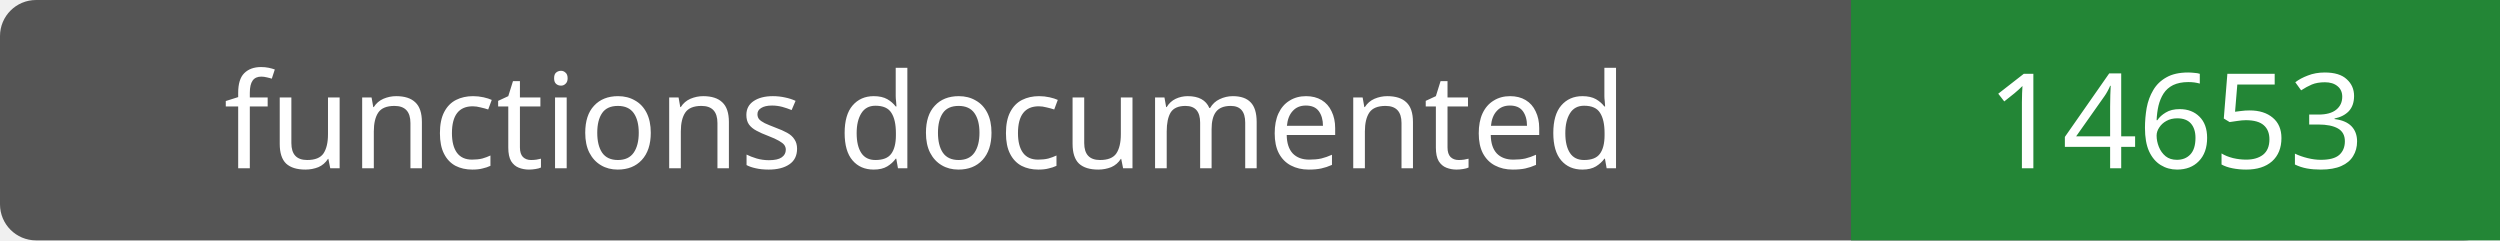
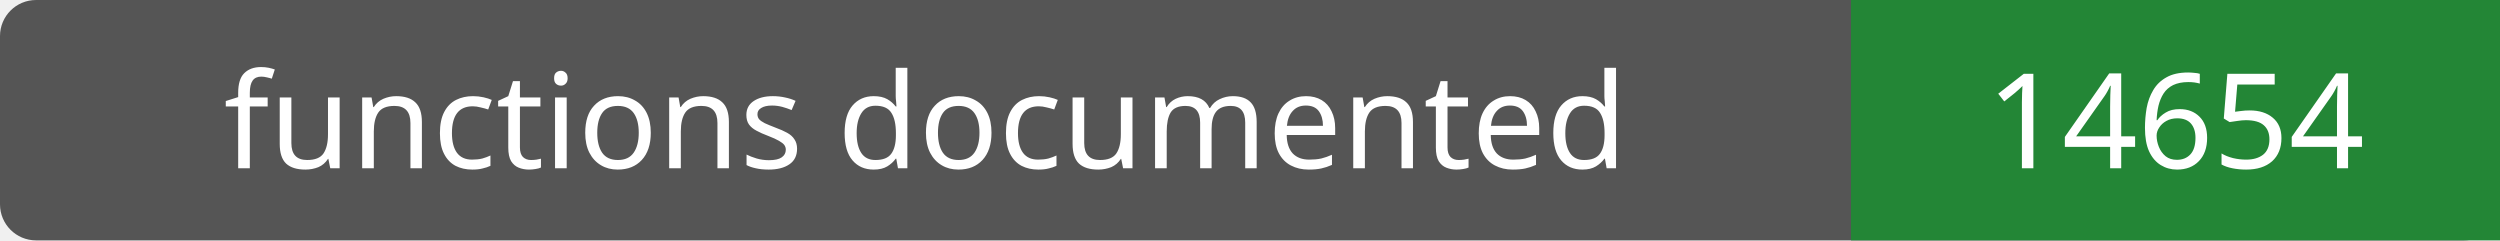
- <svg xmlns="http://www.w3.org/2000/svg" width="208" height="20" role="img" aria-label="functions documented: 14653">
+ <svg xmlns="http://www.w3.org/2000/svg" width="208" height="20" role="img" aria-label="functions documented: 14654">
  <rect width="208" height="20" rx="3" fill="#555" />
  <path fill="#238636" d="M154 0h54v20H154z" />
  <g fill="#fff" text-anchor="middle" font-family="Verdana,sans-serif" font-size="11">
    <text x="77.0" y="14">functions documented</text>
-     <text x="181.0" y="14">14653</text>
+     <text x="181.0" y="14">14654</text>
  </g>
</svg>
